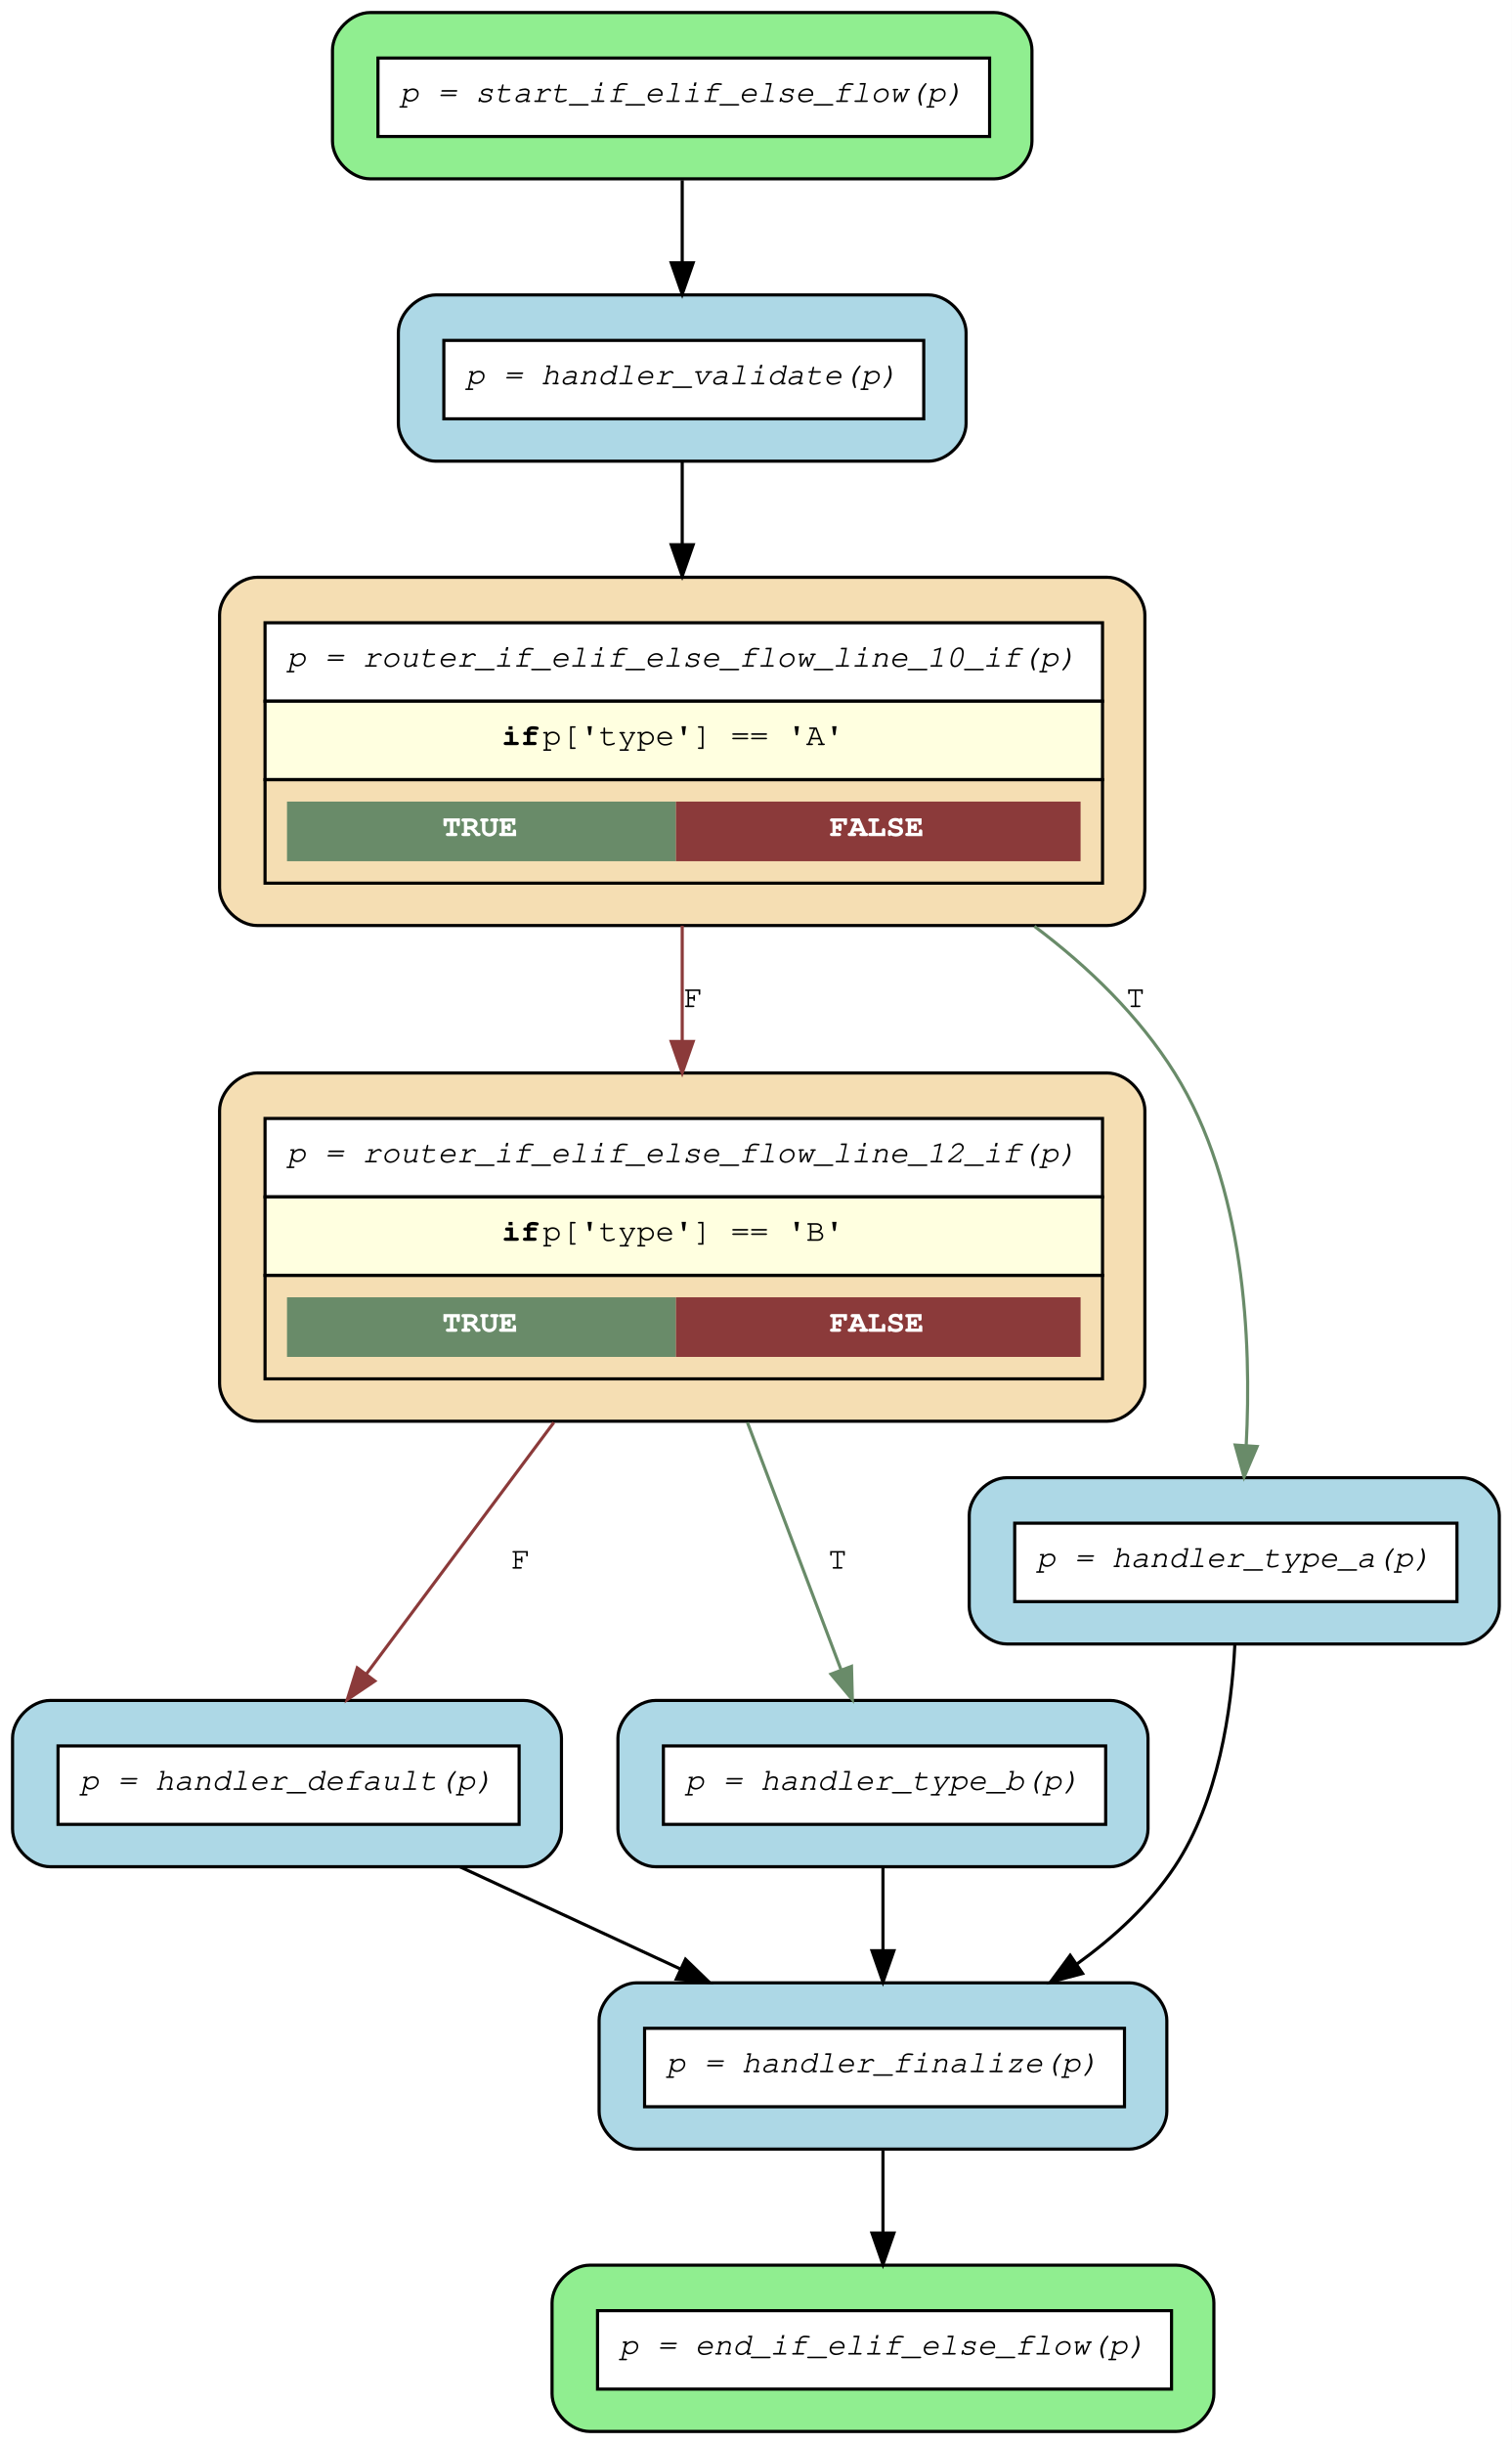
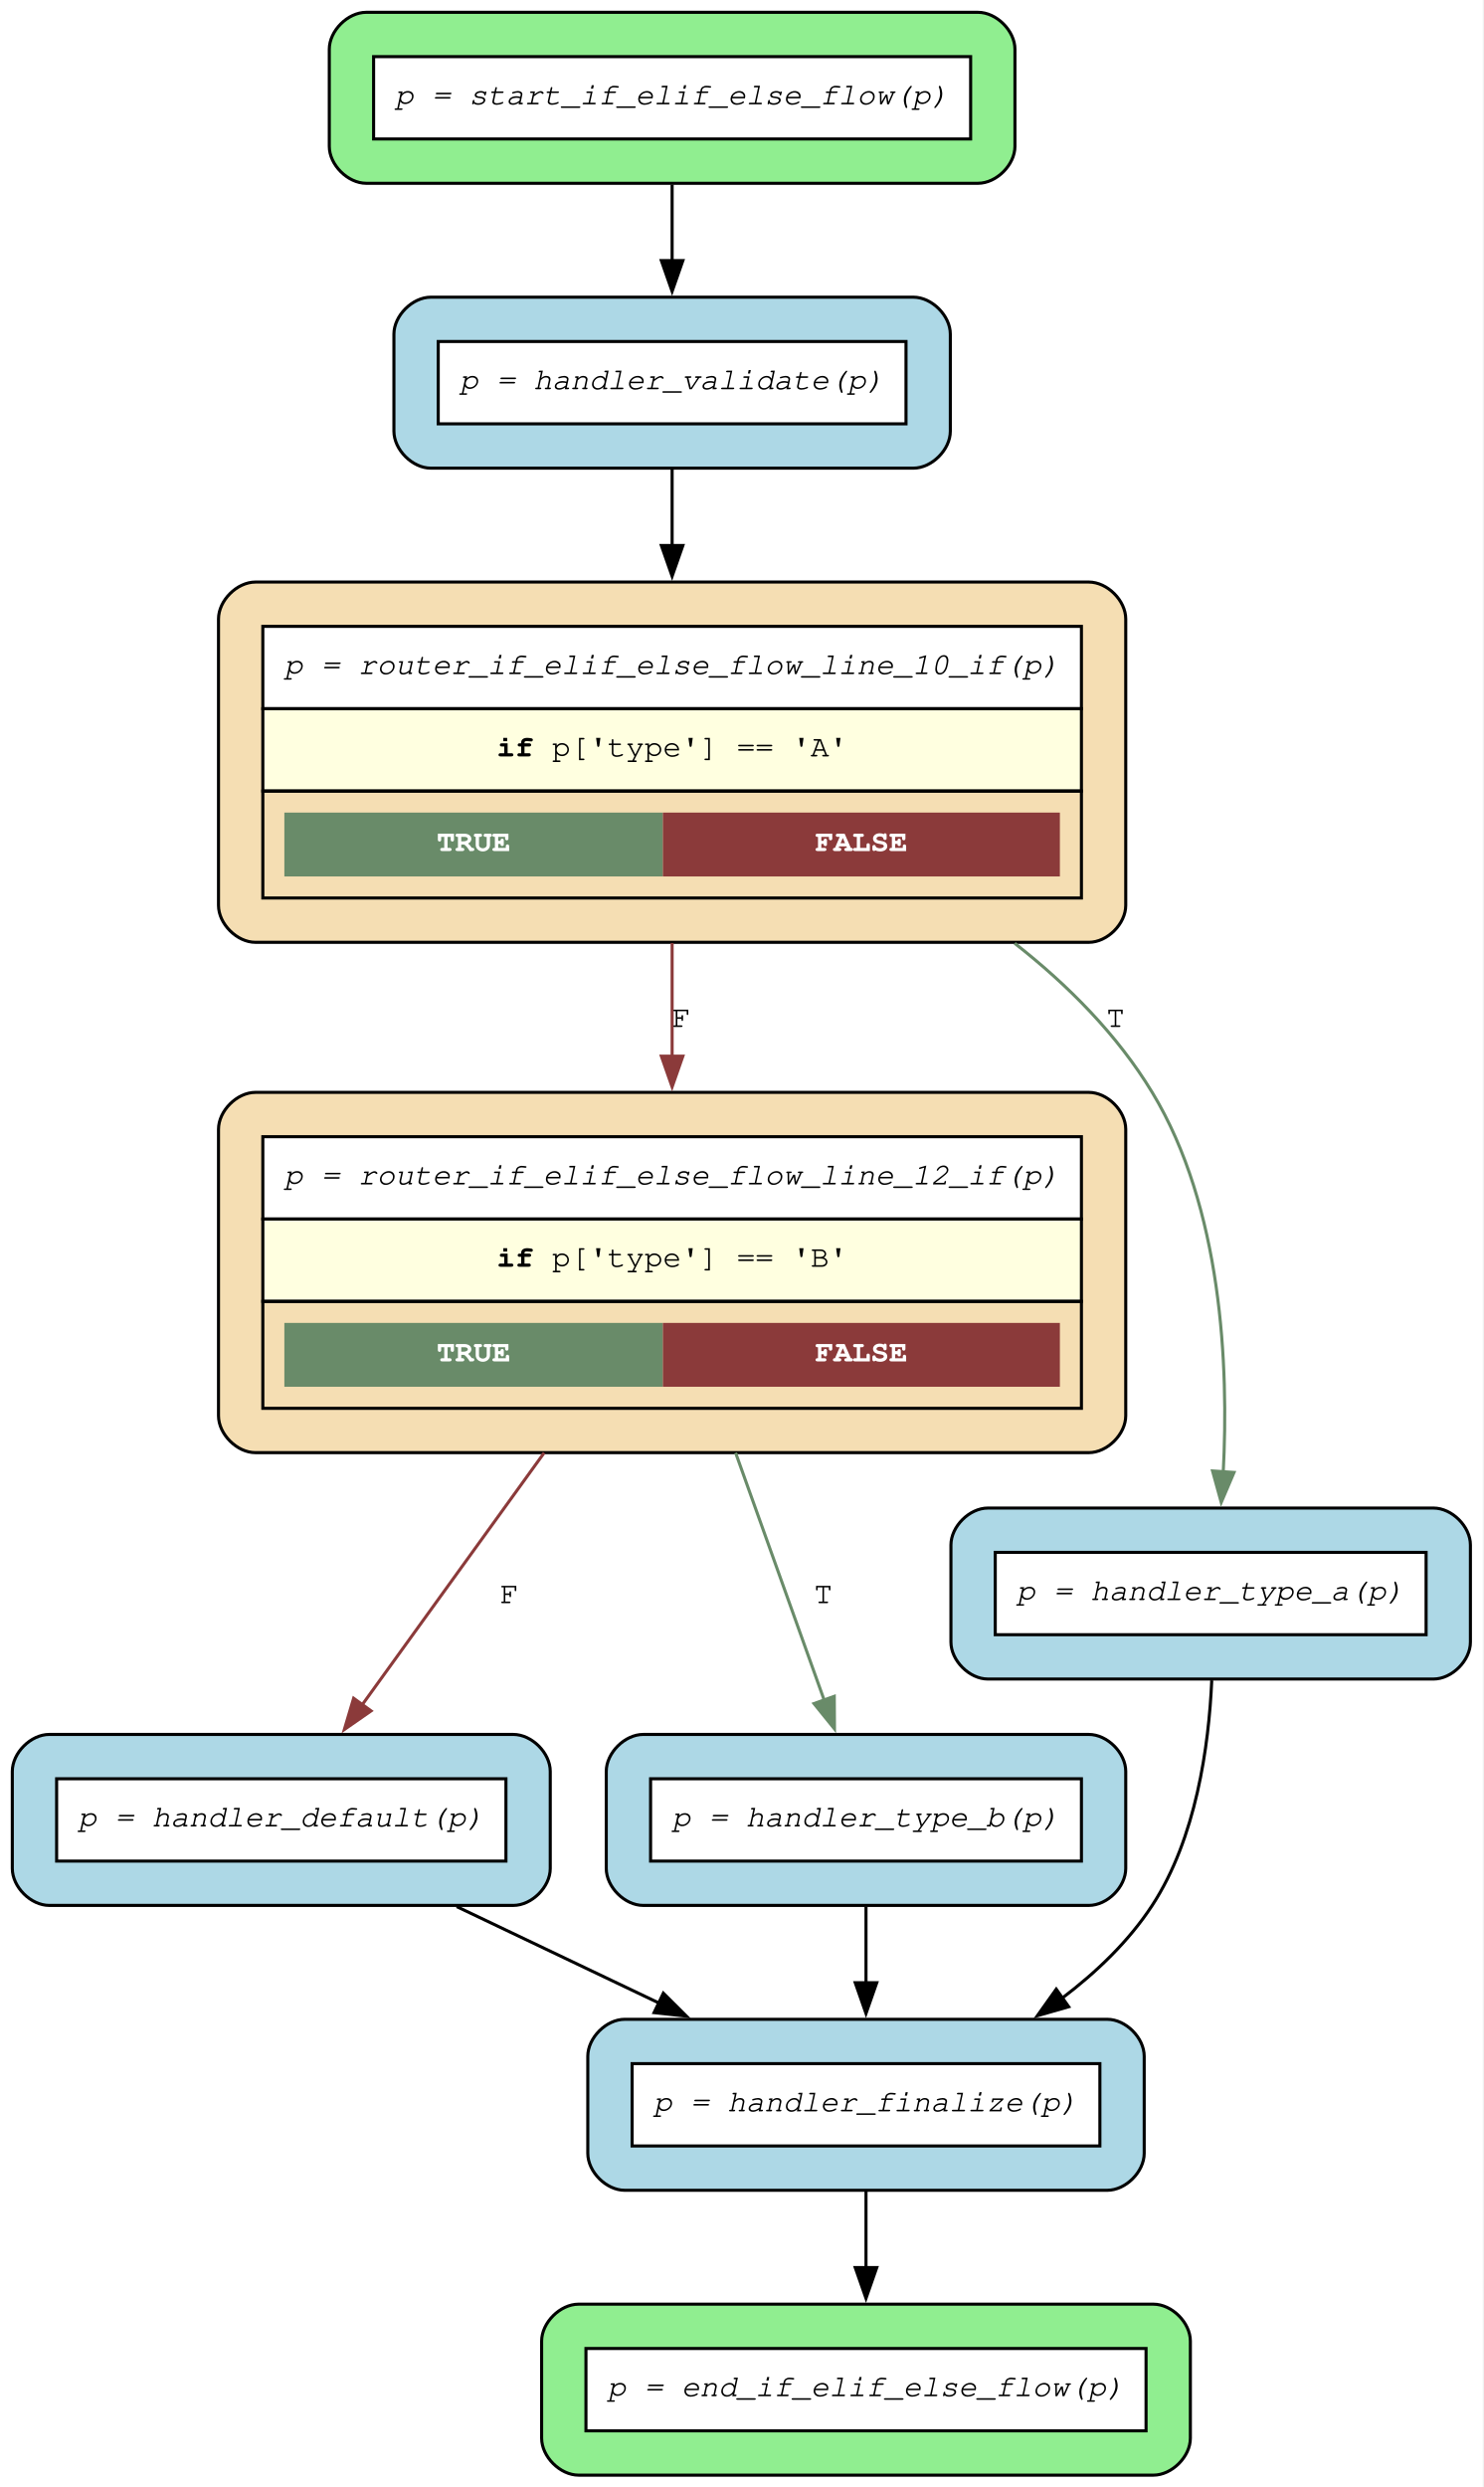
- <svg xmlns="http://www.w3.org/2000/svg" width="482pt" height="779pt" viewBox="0.00 0.00 482.00 779.00">
-   <g id="graph0" class="graph" transform="scale(1 1) rotate(0) translate(4 775)">
-     <polygon fill="white" stroke="transparent" points="-4,4 -4,-775 478,-775 478,4 -4,4" />
+ <svg xmlns="http://www.w3.org/2000/svg" width="482pt" height="808pt" viewBox="0.00 0.00 482.00 808.00">
+   <g id="graph0" class="graph" transform="scale(1 1) rotate(0) translate(4 804.15)">
+     <polygon fill="white" stroke="none" points="-4,4 -4,-804.15 477.8,-804.15 477.8,4 -4,4" />
    <g id="node1" class="node">
-       <path fill="lightgreen" stroke="black" d="M313,-771C313,-771 114,-771 114,-771 108,-771 102,-765 102,-759 102,-759 102,-730 102,-730 102,-724 108,-718 114,-718 114,-718 313,-718 313,-718 319,-718 325,-724 325,-730 325,-730 325,-759 325,-759 325,-765 319,-771 313,-771" />
-       <polygon fill="white" stroke="transparent" points="116.5,-731.5 116.5,-756.5 311.5,-756.5 311.5,-731.5 116.5,-731.5" />
-       <polygon fill="none" stroke="black" points="116.5,-731.5 116.5,-756.5 311.5,-756.5 311.5,-731.5 116.5,-731.5" />
-       <text text-anchor="start" x="123.5" y="-742.5" font-family="Courier,monospace" font-style="italic" font-size="10.00">p = start_if_elif_else_flow(p)</text>
+       <path fill="lightgreen" stroke="black" d="M313.8,-800.15C313.8,-800.15 115,-800.15 115,-800.15 109,-800.15 103,-794.15 103,-788.15 103,-788.15 103,-756.6 103,-756.6 103,-750.6 109,-744.6 115,-744.6 115,-744.6 313.8,-744.6 313.8,-744.6 319.8,-744.6 325.8,-750.6 325.8,-756.6 325.8,-756.6 325.8,-788.15 325.8,-788.15 325.8,-794.15 319.8,-800.15 313.8,-800.15" />
+       <polygon fill="white" stroke="none" points="117.4,-759 117.4,-785.75 311.4,-785.75 311.4,-759 117.4,-759" />
+       <polygon fill="none" stroke="black" points="117.4,-759 117.4,-785.75 311.4,-785.75 311.4,-759 117.4,-759" />
+       <text xml:space="preserve" text-anchor="start" x="124.4" y="-770.25" font-family="Courier,monospace" font-style="italic" font-size="10.00">p = start_if_elif_else_flow(p)</text>
    </g>
    <g id="node9" class="node">
-       <path fill="lightblue" stroke="black" d="M292,-681C292,-681 135,-681 135,-681 129,-681 123,-675 123,-669 123,-669 123,-640 123,-640 123,-634 129,-628 135,-628 135,-628 292,-628 292,-628 298,-628 304,-634 304,-640 304,-640 304,-669 304,-669 304,-675 298,-681 292,-681" />
-       <polygon fill="white" stroke="transparent" points="137.5,-641.5 137.5,-666.5 290.5,-666.5 290.5,-641.5 137.5,-641.5" />
-       <polygon fill="none" stroke="black" points="137.5,-641.5 137.5,-666.5 290.5,-666.5 290.5,-641.5 137.5,-641.5" />
-       <text text-anchor="start" x="144.5" y="-652.5" font-family="Courier,monospace" font-style="italic" font-size="10.00">p = handler_validate(p)</text>
+       <path fill="lightblue" stroke="black" d="M292.8,-707.6C292.8,-707.6 136,-707.6 136,-707.6 130,-707.6 124,-701.6 124,-695.6 124,-695.6 124,-664.05 124,-664.05 124,-658.05 130,-652.05 136,-652.05 136,-652.05 292.8,-652.05 292.8,-652.05 298.8,-652.05 304.8,-658.05 304.8,-664.05 304.8,-664.05 304.8,-695.6 304.8,-695.6 304.8,-701.6 298.8,-707.6 292.8,-707.6" />
+       <polygon fill="white" stroke="none" points="138.4,-666.45 138.4,-693.2 290.4,-693.2 290.4,-666.45 138.4,-666.45" />
+       <polygon fill="none" stroke="black" points="138.4,-666.45 138.4,-693.2 290.4,-693.2 290.4,-666.45 138.4,-666.45" />
+       <text xml:space="preserve" text-anchor="start" x="145.4" y="-677.7" font-family="Courier,monospace" font-style="italic" font-size="10.00">p = handler_validate(p)</text>
    </g>
    <g id="edge10" class="edge">
-       <path fill="none" stroke="black" d="M213.5,-717.57C213.5,-709.34 213.5,-700.08 213.5,-691.28" />
-       <polygon fill="black" stroke="black" points="217,-691.24 213.5,-681.24 210,-691.24 217,-691.24" />
+       <path fill="none" stroke="black" d="M214.4,-744.21C214.4,-736.42 214.4,-727.77 214.4,-719.43" />
+       <polygon fill="black" stroke="black" points="217.9,-719.49 214.4,-709.49 210.9,-719.49 217.9,-719.49" />
    </g>
    <g id="node2" class="node">
-       <path fill="wheat" stroke="black" d="M349,-433C349,-433 78,-433 78,-433 72,-433 66,-427 66,-421 66,-421 66,-334 66,-334 66,-328 72,-322 78,-322 78,-322 349,-322 349,-322 355,-322 361,-328 361,-334 361,-334 361,-421 361,-421 361,-427 355,-433 349,-433" />
-       <polygon fill="white" stroke="transparent" points="80.5,-393.5 80.5,-418.5 347.5,-418.5 347.5,-393.5 80.5,-393.5" />
-       <polygon fill="none" stroke="black" points="80.5,-393.5 80.5,-418.5 347.5,-418.5 347.5,-393.5 80.5,-393.5" />
-       <text text-anchor="start" x="87.5" y="-404.5" font-family="Courier,monospace" font-style="italic" font-size="10.00">p = router_if_elif_else_flow_line_12_if(p)</text>
-       <polygon fill="lightyellow" stroke="transparent" points="80.5,-368.5 80.5,-393.5 347.5,-393.5 347.5,-368.5 80.5,-368.5" />
-       <polygon fill="none" stroke="black" points="80.5,-368.5 80.5,-393.5 347.5,-393.5 347.5,-368.5 80.5,-368.5" />
-       <text text-anchor="start" x="156" y="-379.5" font-family="Courier,monospace" font-weight="bold" font-size="10.00">if</text>
-       <text text-anchor="start" x="169" y="-379.5" font-family="Courier,monospace" font-size="10.00"> p['type'] == 'B'</text>
-       <polygon fill="none" stroke="black" points="80.5,-335.5 80.5,-368.5 347.5,-368.5 347.5,-335.5 80.5,-335.5" />
-       <polygon fill="#698b69" stroke="transparent" points="87.5,-342.5 87.5,-361.5 211.5,-361.5 211.5,-342.5 87.5,-342.5" />
-       <text text-anchor="start" x="137" y="-350.5" font-family="Courier,monospace" font-weight="bold" font-size="10.00" fill="white">TRUE</text>
-       <polygon fill="#8b3a3a" stroke="transparent" points="211.5,-342.5 211.5,-361.5 340.5,-361.5 340.5,-342.5 211.5,-342.5" />
-       <text text-anchor="start" x="260.5" y="-350.5" font-family="Courier,monospace" font-weight="bold" font-size="10.00" fill="white">FALSE</text>
+       <path fill="wheat" stroke="black" d="M349.8,-449.25C349.8,-449.25 79,-449.25 79,-449.25 73,-449.25 67,-443.25 67,-437.25 67,-437.25 67,-344.2 67,-344.2 67,-338.2 73,-332.2 79,-332.2 79,-332.2 349.8,-332.2 349.8,-332.2 355.8,-332.2 361.8,-338.2 361.8,-344.2 361.8,-344.2 361.8,-437.25 361.8,-437.25 361.8,-443.25 355.8,-449.25 349.8,-449.25" />
+       <polygon fill="white" stroke="none" points="81.4,-408.1 81.4,-434.85 347.4,-434.85 347.4,-408.1 81.4,-408.1" />
+       <polygon fill="none" stroke="black" points="81.4,-408.1 81.4,-434.85 347.4,-434.85 347.4,-408.1 81.4,-408.1" />
+       <text xml:space="preserve" text-anchor="start" x="88.4" y="-419.35" font-family="Courier,monospace" font-style="italic" font-size="10.00">p = router_if_elif_else_flow_line_12_if(p)</text>
+       <polygon fill="lightyellow" stroke="none" points="81.4,-381.35 81.4,-408.1 347.4,-408.1 347.4,-381.35 81.4,-381.35" />
+       <polygon fill="none" stroke="black" points="81.4,-381.35 81.4,-408.1 347.4,-408.1 347.4,-381.35 81.4,-381.35" />
+       <text xml:space="preserve" text-anchor="start" x="157.4" y="-392.6" font-family="Courier,monospace" font-weight="bold" font-size="10.00">if</text>
+       <text xml:space="preserve" text-anchor="start" x="169.4" y="-392.6" font-family="Courier,monospace" font-size="10.00"> p['type'] == 'B'</text>
+       <polygon fill="none" stroke="black" points="81.4,-346.6 81.4,-381.35 347.4,-381.35 347.4,-346.6 81.4,-346.6" />
+       <polygon fill="#698b69" stroke="none" points="88.4,-353.6 88.4,-374.35 211.4,-374.35 211.4,-353.6 88.4,-353.6" />
+       <text xml:space="preserve" text-anchor="start" x="137.9" y="-361.85" font-family="Courier,monospace" font-weight="bold" font-size="10.00" fill="white">TRUE</text>
+       <polygon fill="#8b3a3a" stroke="none" points="211.4,-353.6 211.4,-374.35 340.4,-374.35 340.4,-353.6 211.4,-353.6" />
+       <text xml:space="preserve" text-anchor="start" x="260.9" y="-361.85" font-family="Courier,monospace" font-weight="bold" font-size="10.00" fill="white">FALSE</text>
    </g>
    <g id="node5" class="node">
-       <path fill="lightblue" stroke="black" d="M163,-233C163,-233 12,-233 12,-233 6,-233 0,-227 0,-221 0,-221 0,-192 0,-192 0,-186 6,-180 12,-180 12,-180 163,-180 163,-180 169,-180 175,-186 175,-192 175,-192 175,-221 175,-221 175,-227 169,-233 163,-233" />
-       <polygon fill="white" stroke="transparent" points="14.5,-193.5 14.5,-218.5 161.5,-218.5 161.5,-193.5 14.5,-193.5" />
-       <polygon fill="none" stroke="black" points="14.5,-193.5 14.5,-218.5 161.5,-218.5 161.5,-193.5 14.5,-193.5" />
-       <text text-anchor="start" x="21.5" y="-204.5" font-family="Courier,monospace" font-style="italic" font-size="10.00">p = handler_default(p)</text>
+       <path fill="lightblue" stroke="black" d="M162.8,-240.65C162.8,-240.65 12,-240.65 12,-240.65 6,-240.65 0,-234.65 0,-228.65 0,-228.65 0,-197.1 0,-197.1 0,-191.1 6,-185.1 12,-185.1 12,-185.1 162.8,-185.1 162.8,-185.1 168.8,-185.1 174.8,-191.1 174.8,-197.1 174.8,-197.1 174.8,-228.65 174.8,-228.65 174.8,-234.65 168.8,-240.65 162.8,-240.65" />
+       <polygon fill="white" stroke="none" points="14.4,-199.5 14.4,-226.25 160.4,-226.25 160.4,-199.5 14.4,-199.5" />
+       <polygon fill="none" stroke="black" points="14.4,-199.5 14.4,-226.25 160.4,-226.25 160.4,-199.5 14.4,-199.5" />
+       <text xml:space="preserve" text-anchor="start" x="21.4" y="-210.75" font-family="Courier,monospace" font-style="italic" font-size="10.00">p = handler_default(p)</text>
    </g>
    <g id="edge8" class="edge">
-       <path fill="none" stroke="#8b3a3a" d="M172.59,-321.63C152.88,-295.19 129.86,-264.32 112.74,-241.36" />
-       <polygon fill="#8b3a3a" stroke="#8b3a3a" points="115.5,-239.2 106.72,-233.28 109.89,-243.39 115.5,-239.2" />
-       <text text-anchor="middle" x="162" y="-275" font-family="Courier,monospace" font-size="10.00">F</text>
+       <path fill="none" stroke="#8b3a3a" d="M172.82,-332.15C153.36,-305.21 130.78,-273.93 113.72,-250.32" />
+       <polygon fill="#8b3a3a" stroke="#8b3a3a" points="116.58,-248.3 107.89,-242.25 110.91,-252.4 116.58,-248.3" />
+       <text xml:space="preserve" text-anchor="middle" x="161.5" y="-283.3" font-family="Courier,monospace" font-size="10.00">F</text>
    </g>
    <g id="node8" class="node">
-       <path fill="lightblue" stroke="black" d="M350,-233C350,-233 205,-233 205,-233 199,-233 193,-227 193,-221 193,-221 193,-192 193,-192 193,-186 199,-180 205,-180 205,-180 350,-180 350,-180 356,-180 362,-186 362,-192 362,-192 362,-221 362,-221 362,-227 356,-233 350,-233" />
-       <polygon fill="white" stroke="transparent" points="207.5,-193.5 207.5,-218.5 348.5,-218.5 348.5,-193.5 207.5,-193.5" />
-       <polygon fill="none" stroke="black" points="207.5,-193.5 207.5,-218.5 348.5,-218.5 348.5,-193.5 207.5,-193.5" />
-       <text text-anchor="start" x="214.5" y="-204.5" font-family="Courier,monospace" font-style="italic" font-size="10.00">p = handler_type_b(p)</text>
+       <path fill="lightblue" stroke="black" d="M349.8,-240.65C349.8,-240.65 205,-240.65 205,-240.65 199,-240.65 193,-234.65 193,-228.65 193,-228.65 193,-197.1 193,-197.1 193,-191.1 199,-185.1 205,-185.1 205,-185.1 349.8,-185.1 349.8,-185.1 355.8,-185.1 361.8,-191.1 361.8,-197.1 361.8,-197.1 361.8,-228.65 361.8,-228.65 361.8,-234.65 355.8,-240.65 349.8,-240.65" />
+       <polygon fill="white" stroke="none" points="207.4,-199.5 207.4,-226.25 347.4,-226.25 347.4,-199.5 207.4,-199.5" />
+       <polygon fill="none" stroke="black" points="207.4,-199.5 207.4,-226.25 347.4,-226.25 347.4,-199.5 207.4,-199.5" />
+       <text xml:space="preserve" text-anchor="start" x="214.4" y="-210.75" font-family="Courier,monospace" font-style="italic" font-size="10.00">p = handler_type_b(p)</text>
    </g>
    <g id="edge9" class="edge">
-       <path fill="none" stroke="#698b69" d="M234.28,-321.63C244.07,-295.77 255.47,-265.67 264.1,-242.88" />
-       <polygon fill="#698b69" stroke="#698b69" points="267.47,-243.87 267.74,-233.28 260.92,-241.39 267.47,-243.87" />
-       <text text-anchor="middle" x="263" y="-275" font-family="Courier,monospace" font-size="10.00">T</text>
+       <path fill="none" stroke="#698b69" d="M235.03,-332.15C244.51,-305.68 255.49,-275.05 263.89,-251.58" />
+       <polygon fill="#698b69" stroke="#698b69" points="267.09,-253.04 267.16,-242.45 260.5,-250.68 267.09,-253.04" />
+       <text xml:space="preserve" text-anchor="middle" x="263.5" y="-283.3" font-family="Courier,monospace" font-size="10.00">T</text>
    </g>
    <g id="node3" class="node">
-       <path fill="wheat" stroke="black" d="M349,-591C349,-591 78,-591 78,-591 72,-591 66,-585 66,-579 66,-579 66,-492 66,-492 66,-486 72,-480 78,-480 78,-480 349,-480 349,-480 355,-480 361,-486 361,-492 361,-492 361,-579 361,-579 361,-585 355,-591 349,-591" />
-       <polygon fill="white" stroke="transparent" points="80.5,-551.5 80.5,-576.5 347.5,-576.5 347.5,-551.5 80.5,-551.5" />
-       <polygon fill="none" stroke="black" points="80.5,-551.5 80.5,-576.5 347.5,-576.5 347.5,-551.5 80.5,-551.5" />
-       <text text-anchor="start" x="87.5" y="-562.5" font-family="Courier,monospace" font-style="italic" font-size="10.00">p = router_if_elif_else_flow_line_10_if(p)</text>
-       <polygon fill="lightyellow" stroke="transparent" points="80.5,-526.5 80.5,-551.5 347.5,-551.5 347.5,-526.5 80.5,-526.5" />
-       <polygon fill="none" stroke="black" points="80.5,-526.5 80.5,-551.5 347.5,-551.5 347.5,-526.5 80.5,-526.5" />
-       <text text-anchor="start" x="156" y="-537.5" font-family="Courier,monospace" font-weight="bold" font-size="10.00">if</text>
-       <text text-anchor="start" x="169" y="-537.5" font-family="Courier,monospace" font-size="10.00"> p['type'] == 'A'</text>
-       <polygon fill="none" stroke="black" points="80.5,-493.5 80.5,-526.5 347.5,-526.5 347.5,-493.5 80.5,-493.5" />
-       <polygon fill="#698b69" stroke="transparent" points="87.5,-500.5 87.5,-519.5 211.5,-519.5 211.5,-500.5 87.5,-500.5" />
-       <text text-anchor="start" x="137" y="-508.5" font-family="Courier,monospace" font-weight="bold" font-size="10.00" fill="white">TRUE</text>
-       <polygon fill="#8b3a3a" stroke="transparent" points="211.5,-500.5 211.5,-519.5 340.5,-519.5 340.5,-500.5 211.5,-500.5" />
-       <text text-anchor="start" x="260.5" y="-508.5" font-family="Courier,monospace" font-weight="bold" font-size="10.00" fill="white">FALSE</text>
+       <path fill="wheat" stroke="black" d="M349.8,-615.05C349.8,-615.05 79,-615.05 79,-615.05 73,-615.05 67,-609.05 67,-603.05 67,-603.05 67,-510 67,-510 67,-504 73,-498 79,-498 79,-498 349.8,-498 349.8,-498 355.8,-498 361.8,-504 361.8,-510 361.8,-510 361.8,-603.05 361.8,-603.05 361.8,-609.05 355.8,-615.05 349.8,-615.05" />
+       <polygon fill="white" stroke="none" points="81.4,-573.9 81.4,-600.65 347.4,-600.65 347.4,-573.9 81.4,-573.9" />
+       <polygon fill="none" stroke="black" points="81.4,-573.9 81.4,-600.65 347.4,-600.65 347.4,-573.9 81.4,-573.9" />
+       <text xml:space="preserve" text-anchor="start" x="88.4" y="-585.15" font-family="Courier,monospace" font-style="italic" font-size="10.00">p = router_if_elif_else_flow_line_10_if(p)</text>
+       <polygon fill="lightyellow" stroke="none" points="81.4,-547.15 81.4,-573.9 347.4,-573.9 347.4,-547.15 81.4,-547.15" />
+       <polygon fill="none" stroke="black" points="81.4,-547.15 81.4,-573.9 347.4,-573.9 347.4,-547.15 81.4,-547.15" />
+       <text xml:space="preserve" text-anchor="start" x="157.4" y="-558.4" font-family="Courier,monospace" font-weight="bold" font-size="10.00">if</text>
+       <text xml:space="preserve" text-anchor="start" x="169.4" y="-558.4" font-family="Courier,monospace" font-size="10.00"> p['type'] == 'A'</text>
+       <polygon fill="none" stroke="black" points="81.4,-512.4 81.4,-547.15 347.4,-547.15 347.4,-512.4 81.4,-512.4" />
+       <polygon fill="#698b69" stroke="none" points="88.4,-519.4 88.4,-540.15 211.4,-540.15 211.4,-519.4 88.4,-519.4" />
+       <text xml:space="preserve" text-anchor="start" x="137.9" y="-527.65" font-family="Courier,monospace" font-weight="bold" font-size="10.00" fill="white">TRUE</text>
+       <polygon fill="#8b3a3a" stroke="none" points="211.4,-519.4 211.4,-540.15 340.4,-540.15 340.4,-519.4 211.4,-519.4" />
+       <text xml:space="preserve" text-anchor="start" x="260.9" y="-527.65" font-family="Courier,monospace" font-weight="bold" font-size="10.00" fill="white">FALSE</text>
    </g>
    <g id="edge7" class="edge">
-       <path fill="none" stroke="#8b3a3a" d="M213.5,-479.94C213.5,-468.06 213.5,-455.39 213.5,-443.17" />
-       <polygon fill="#8b3a3a" stroke="#8b3a3a" points="217,-443.03 213.5,-433.03 210,-443.03 217,-443.03" />
-       <text text-anchor="middle" x="217" y="-454" font-family="Courier,monospace" font-size="10.00">F</text>
+       <path fill="none" stroke="#8b3a3a" d="M214.4,-497.78C214.4,-485.79 214.4,-473.04 214.4,-460.7" />
+       <polygon fill="#8b3a3a" stroke="#8b3a3a" points="217.9,-461.02 214.4,-451.02 210.9,-461.02 217.9,-461.02" />
+       <text xml:space="preserve" text-anchor="middle" x="217.4" y="-470.5" font-family="Courier,monospace" font-size="10.00">F</text>
    </g>
    <g id="node7" class="node">
-       <path fill="lightblue" stroke="black" d="M462,-304C462,-304 317,-304 317,-304 311,-304 305,-298 305,-292 305,-292 305,-263 305,-263 305,-257 311,-251 317,-251 317,-251 462,-251 462,-251 468,-251 474,-257 474,-263 474,-263 474,-292 474,-292 474,-298 468,-304 462,-304" />
-       <polygon fill="white" stroke="transparent" points="319.5,-264.5 319.5,-289.5 460.5,-289.5 460.5,-264.5 319.5,-264.5" />
-       <polygon fill="none" stroke="black" points="319.5,-264.5 319.5,-289.5 460.5,-289.5 460.5,-264.5 319.5,-264.5" />
-       <text text-anchor="start" x="326.5" y="-275.5" font-family="Courier,monospace" font-style="italic" font-size="10.00">p = handler_type_a(p)</text>
+       <path fill="lightblue" stroke="black" d="M461.8,-314.2C461.8,-314.2 317,-314.2 317,-314.2 311,-314.2 305,-308.2 305,-302.2 305,-302.2 305,-270.65 305,-270.65 305,-264.65 311,-258.65 317,-258.65 317,-258.65 461.8,-258.65 461.8,-258.65 467.8,-258.65 473.8,-264.65 473.8,-270.65 473.8,-270.65 473.8,-302.2 473.8,-302.2 473.8,-308.2 467.8,-314.2 461.8,-314.2" />
+       <polygon fill="white" stroke="none" points="319.4,-273.05 319.4,-299.8 459.4,-299.8 459.4,-273.05 319.4,-273.05" />
+       <polygon fill="none" stroke="black" points="319.4,-273.05 319.4,-299.8 459.4,-299.8 459.4,-273.05 319.4,-273.05" />
+       <text xml:space="preserve" text-anchor="start" x="326.4" y="-284.3" font-family="Courier,monospace" font-style="italic" font-size="10.00">p = handler_type_a(p)</text>
    </g>
    <g id="edge6" class="edge">
-       <path fill="none" stroke="#698b69" d="M325.78,-479.76C343.18,-466.69 359.13,-451.15 370.5,-433 392.9,-397.25 395.04,-347.65 393.31,-314.38" />
-       <polygon fill="#698b69" stroke="#698b69" points="396.79,-313.94 392.63,-304.2 389.8,-314.41 396.79,-313.94" />
-       <text text-anchor="middle" x="358" y="-454" font-family="Courier,monospace" font-size="10.00">T</text>
+       <path fill="none" stroke="#698b69" d="M325.72,-497.68C343.15,-484.01 359.11,-467.89 370.4,-449.25 393.12,-411.76 395.3,-360.35 393.47,-325.62" />
+       <polygon fill="#698b69" stroke="#698b69" points="396.99,-325.78 392.83,-316.03 390.01,-326.25 396.99,-325.78" />
+       <text xml:space="preserve" text-anchor="middle" x="358.47" y="-470.5" font-family="Courier,monospace" font-size="10.00">T</text>
    </g>
    <g id="node4" class="node">
-       <path fill="lightgreen" stroke="black" d="M371,-53C371,-53 184,-53 184,-53 178,-53 172,-47 172,-41 172,-41 172,-12 172,-12 172,-6 178,0 184,0 184,0 371,0 371,0 377,0 383,-6 383,-12 383,-12 383,-41 383,-41 383,-47 377,-53 371,-53" />
-       <polygon fill="white" stroke="transparent" points="186.5,-13.5 186.5,-38.5 369.5,-38.5 369.5,-13.5 186.5,-13.5" />
-       <polygon fill="none" stroke="black" points="186.5,-13.5 186.5,-38.5 369.5,-38.5 369.5,-13.5 186.5,-13.5" />
-       <text text-anchor="start" x="193.5" y="-24.5" font-family="Courier,monospace" font-style="italic" font-size="10.00">p = end_if_elif_else_flow(p)</text>
+       <path fill="lightgreen" stroke="black" d="M370.8,-55.55C370.8,-55.55 184,-55.55 184,-55.55 178,-55.55 172,-49.55 172,-43.55 172,-43.55 172,-12 172,-12 172,-6 178,0 184,0 184,0 370.8,0 370.8,0 376.8,0 382.8,-6 382.8,-12 382.8,-12 382.8,-43.55 382.8,-43.55 382.8,-49.55 376.8,-55.55 370.8,-55.55" />
+       <polygon fill="white" stroke="none" points="186.4,-14.4 186.4,-41.15 368.4,-41.15 368.4,-14.4 186.4,-14.4" />
+       <polygon fill="none" stroke="black" points="186.4,-14.4 186.4,-41.15 368.4,-41.15 368.4,-14.4 186.4,-14.4" />
+       <text xml:space="preserve" text-anchor="start" x="193.4" y="-25.65" font-family="Courier,monospace" font-style="italic" font-size="10.00">p = end_if_elif_else_flow(p)</text>
    </g>
    <g id="node6" class="node">
-       <path fill="lightblue" stroke="black" d="M356,-143C356,-143 199,-143 199,-143 193,-143 187,-137 187,-131 187,-131 187,-102 187,-102 187,-96 193,-90 199,-90 199,-90 356,-90 356,-90 362,-90 368,-96 368,-102 368,-102 368,-131 368,-131 368,-137 362,-143 356,-143" />
-       <polygon fill="white" stroke="transparent" points="201.5,-103.5 201.5,-128.5 354.5,-128.5 354.5,-103.5 201.5,-103.5" />
-       <polygon fill="none" stroke="black" points="201.5,-103.5 201.5,-128.5 354.5,-128.5 354.5,-103.5 201.5,-103.5" />
-       <text text-anchor="start" x="208.5" y="-114.5" font-family="Courier,monospace" font-style="italic" font-size="10.00">p = handler_finalize(p)</text>
+       <path fill="lightblue" stroke="black" d="M355.8,-148.1C355.8,-148.1 199,-148.1 199,-148.1 193,-148.1 187,-142.1 187,-136.1 187,-136.1 187,-104.55 187,-104.55 187,-98.55 193,-92.55 199,-92.55 199,-92.55 355.8,-92.55 355.8,-92.55 361.8,-92.55 367.8,-98.55 367.8,-104.55 367.8,-104.55 367.8,-136.1 367.8,-136.1 367.8,-142.1 361.8,-148.1 355.8,-148.1" />
+       <polygon fill="white" stroke="none" points="201.4,-106.95 201.4,-133.7 353.4,-133.7 353.4,-106.95 201.4,-106.95" />
+       <polygon fill="none" stroke="black" points="201.4,-106.95 201.4,-133.7 353.4,-133.7 353.4,-106.95 201.4,-106.95" />
+       <text xml:space="preserve" text-anchor="start" x="208.4" y="-118.2" font-family="Courier,monospace" font-style="italic" font-size="10.00">p = handler_finalize(p)</text>
    </g>
    <g id="edge1" class="edge">
-       <path fill="none" stroke="black" d="M142.71,-179.93C164.67,-169.76 190.08,-157.99 212.89,-147.42" />
-       <polygon fill="black" stroke="black" points="214.55,-150.51 222.15,-143.14 211.61,-144.16 214.55,-150.51" />
+       <path fill="none" stroke="black" d="M144.41,-184.71C165.07,-174.86 188.61,-163.64 210.08,-153.41" />
+       <polygon fill="black" stroke="black" points="211.55,-156.59 219.07,-149.12 208.53,-150.27 211.55,-156.59" />
    </g>
    <g id="edge2" class="edge">
-       <path fill="none" stroke="black" d="M277.5,-89.57C277.5,-81.34 277.5,-72.08 277.5,-63.28" />
-       <polygon fill="black" stroke="black" points="281,-63.24 277.5,-53.24 274,-63.24 281,-63.24" />
+       <path fill="none" stroke="black" d="M277.4,-92.16C277.4,-84.37 277.4,-75.72 277.4,-67.38" />
+       <polygon fill="black" stroke="black" points="280.9,-67.44 277.4,-57.44 273.9,-67.44 280.9,-67.44" />
    </g>
    <g id="edge3" class="edge">
-       <path fill="none" stroke="black" d="M389.68,-250.7C388.66,-230.01 384.49,-201.04 370.5,-180 362.45,-167.89 351.17,-157.52 339.24,-148.92" />
-       <polygon fill="black" stroke="black" points="341.14,-145.97 330.9,-143.24 337.19,-151.76 341.14,-145.97" />
+       <path fill="none" stroke="black" d="M389.75,-258.22C388.8,-236.76 384.65,-206.92 370.4,-185.1 362.8,-173.46 352.26,-163.37 340.99,-154.86" />
+       <polygon fill="black" stroke="black" points="343.27,-152.18 333.08,-149.26 339.22,-157.9 343.27,-152.18" />
    </g>
    <g id="edge4" class="edge">
-       <path fill="none" stroke="black" d="M277.5,-179.57C277.5,-171.34 277.5,-162.08 277.5,-153.28" />
-       <polygon fill="black" stroke="black" points="281,-153.24 277.5,-143.24 274,-153.24 281,-153.24" />
+       <path fill="none" stroke="black" d="M277.4,-184.71C277.4,-176.92 277.4,-168.27 277.4,-159.93" />
+       <polygon fill="black" stroke="black" points="280.9,-159.99 277.4,-149.99 273.9,-159.99 280.9,-159.99" />
    </g>
    <g id="edge5" class="edge">
-       <path fill="none" stroke="black" d="M213.5,-627.82C213.5,-619.92 213.5,-610.83 213.5,-601.53" />
-       <polygon fill="black" stroke="black" points="217,-601.38 213.5,-591.38 210,-601.38 217,-601.38" />
+       <path fill="none" stroke="black" d="M214.4,-651.6C214.4,-644.04 214.4,-635.47 214.4,-626.65" />
+       <polygon fill="black" stroke="black" points="217.9,-626.93 214.4,-616.93 210.9,-626.93 217.9,-626.93" />
    </g>
  </g>
</svg>
